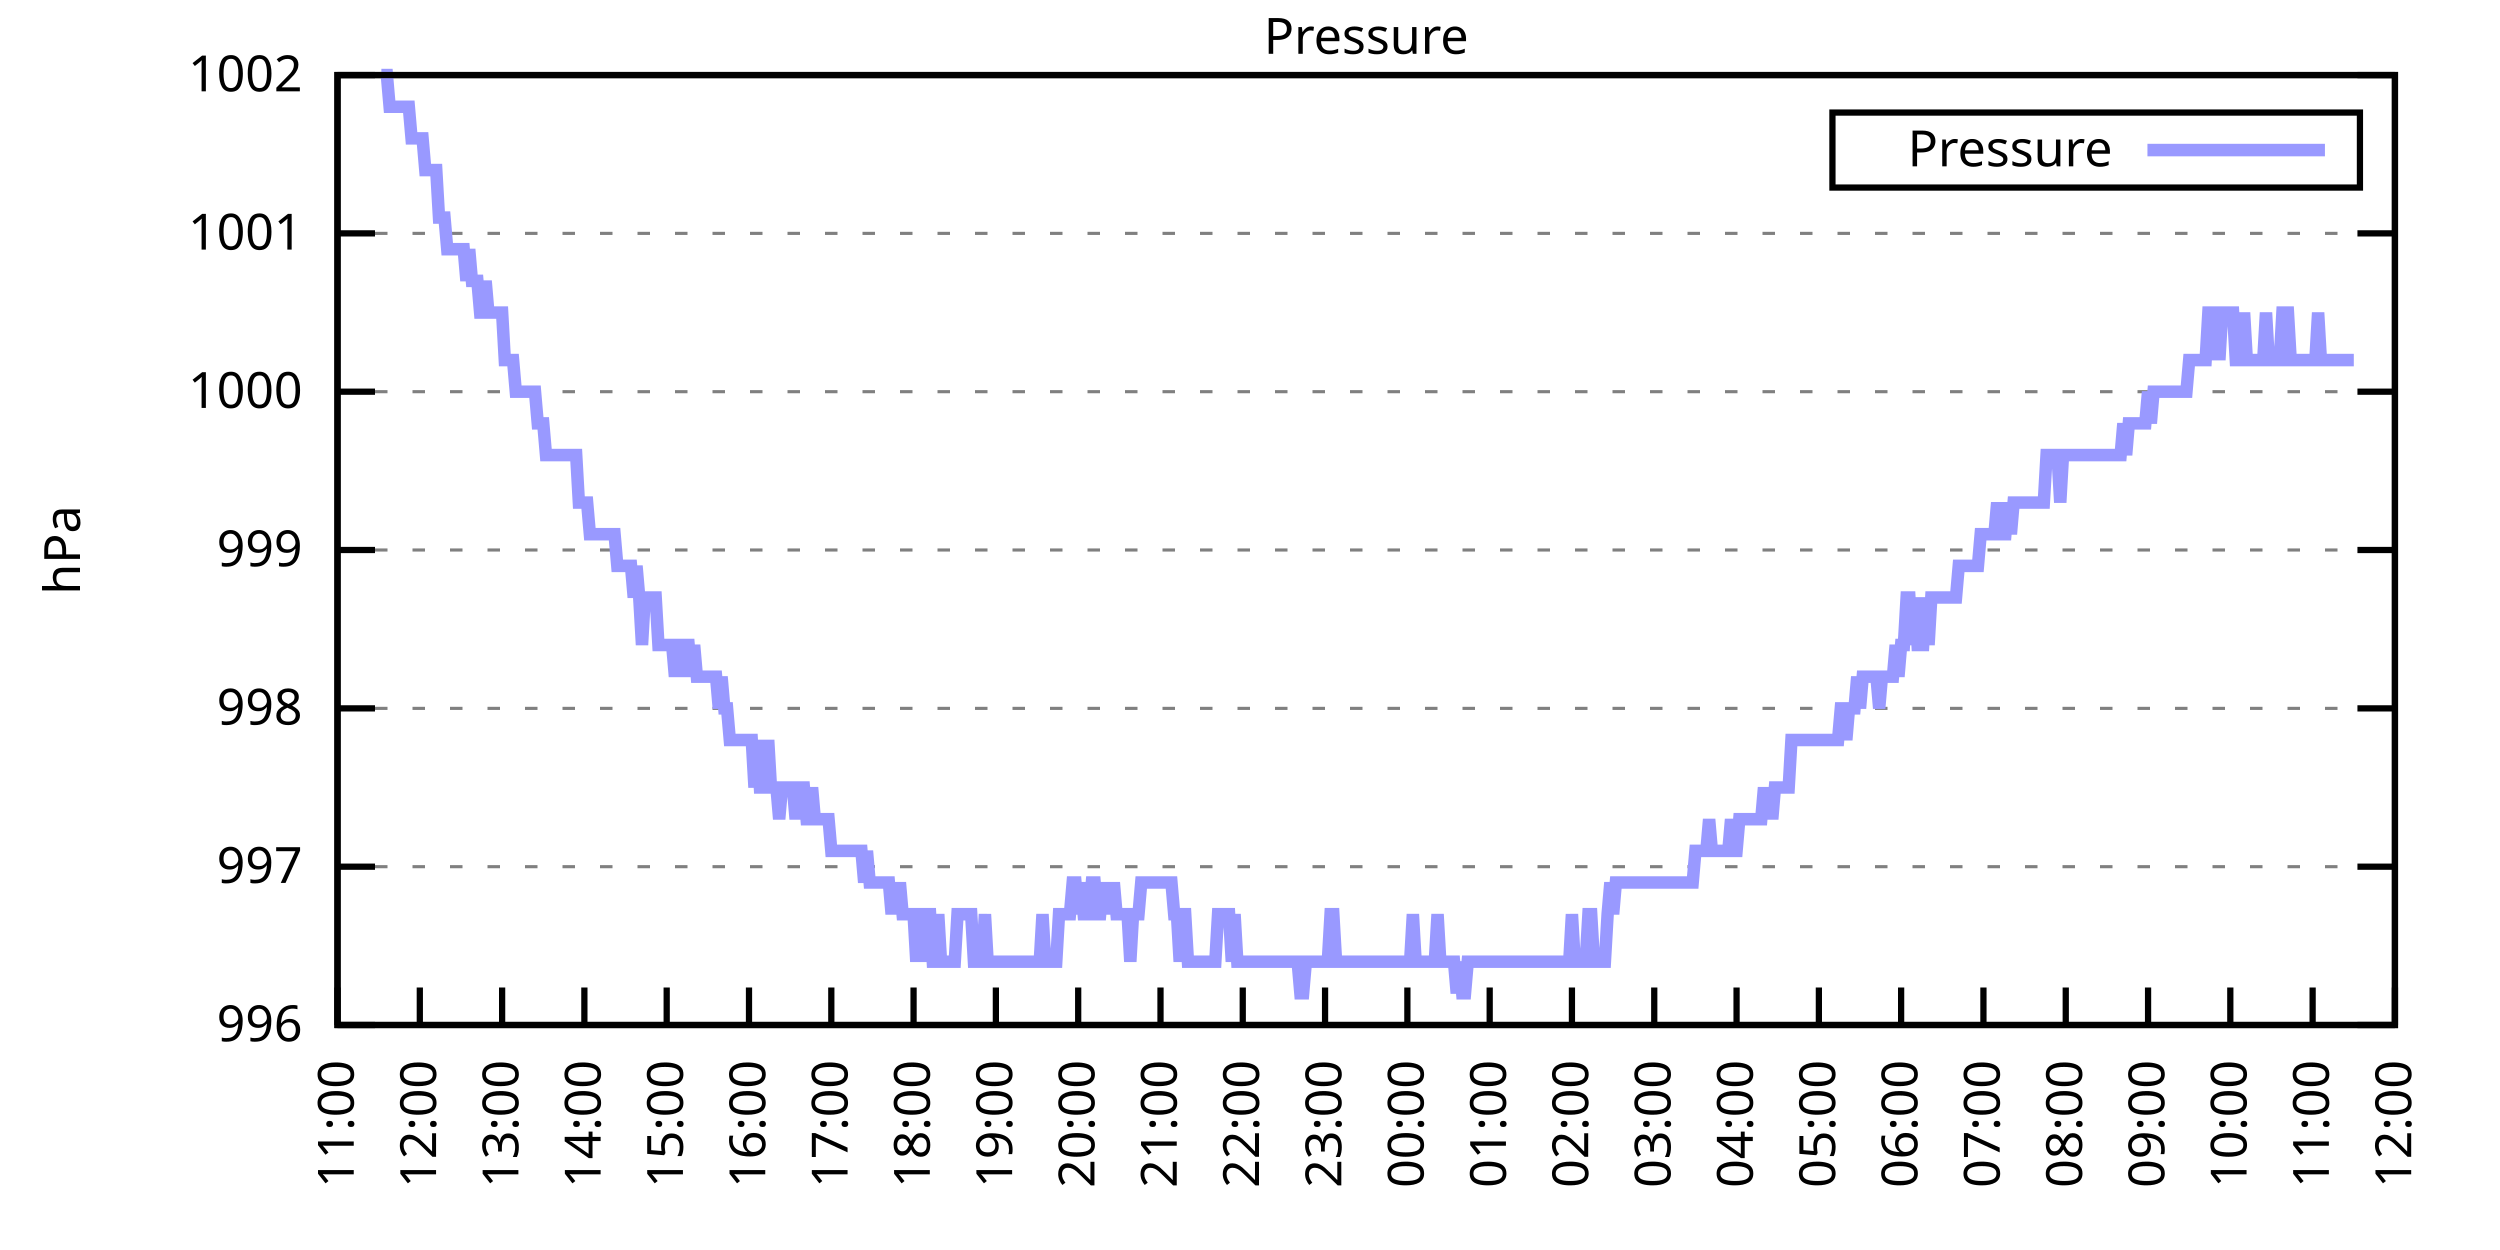
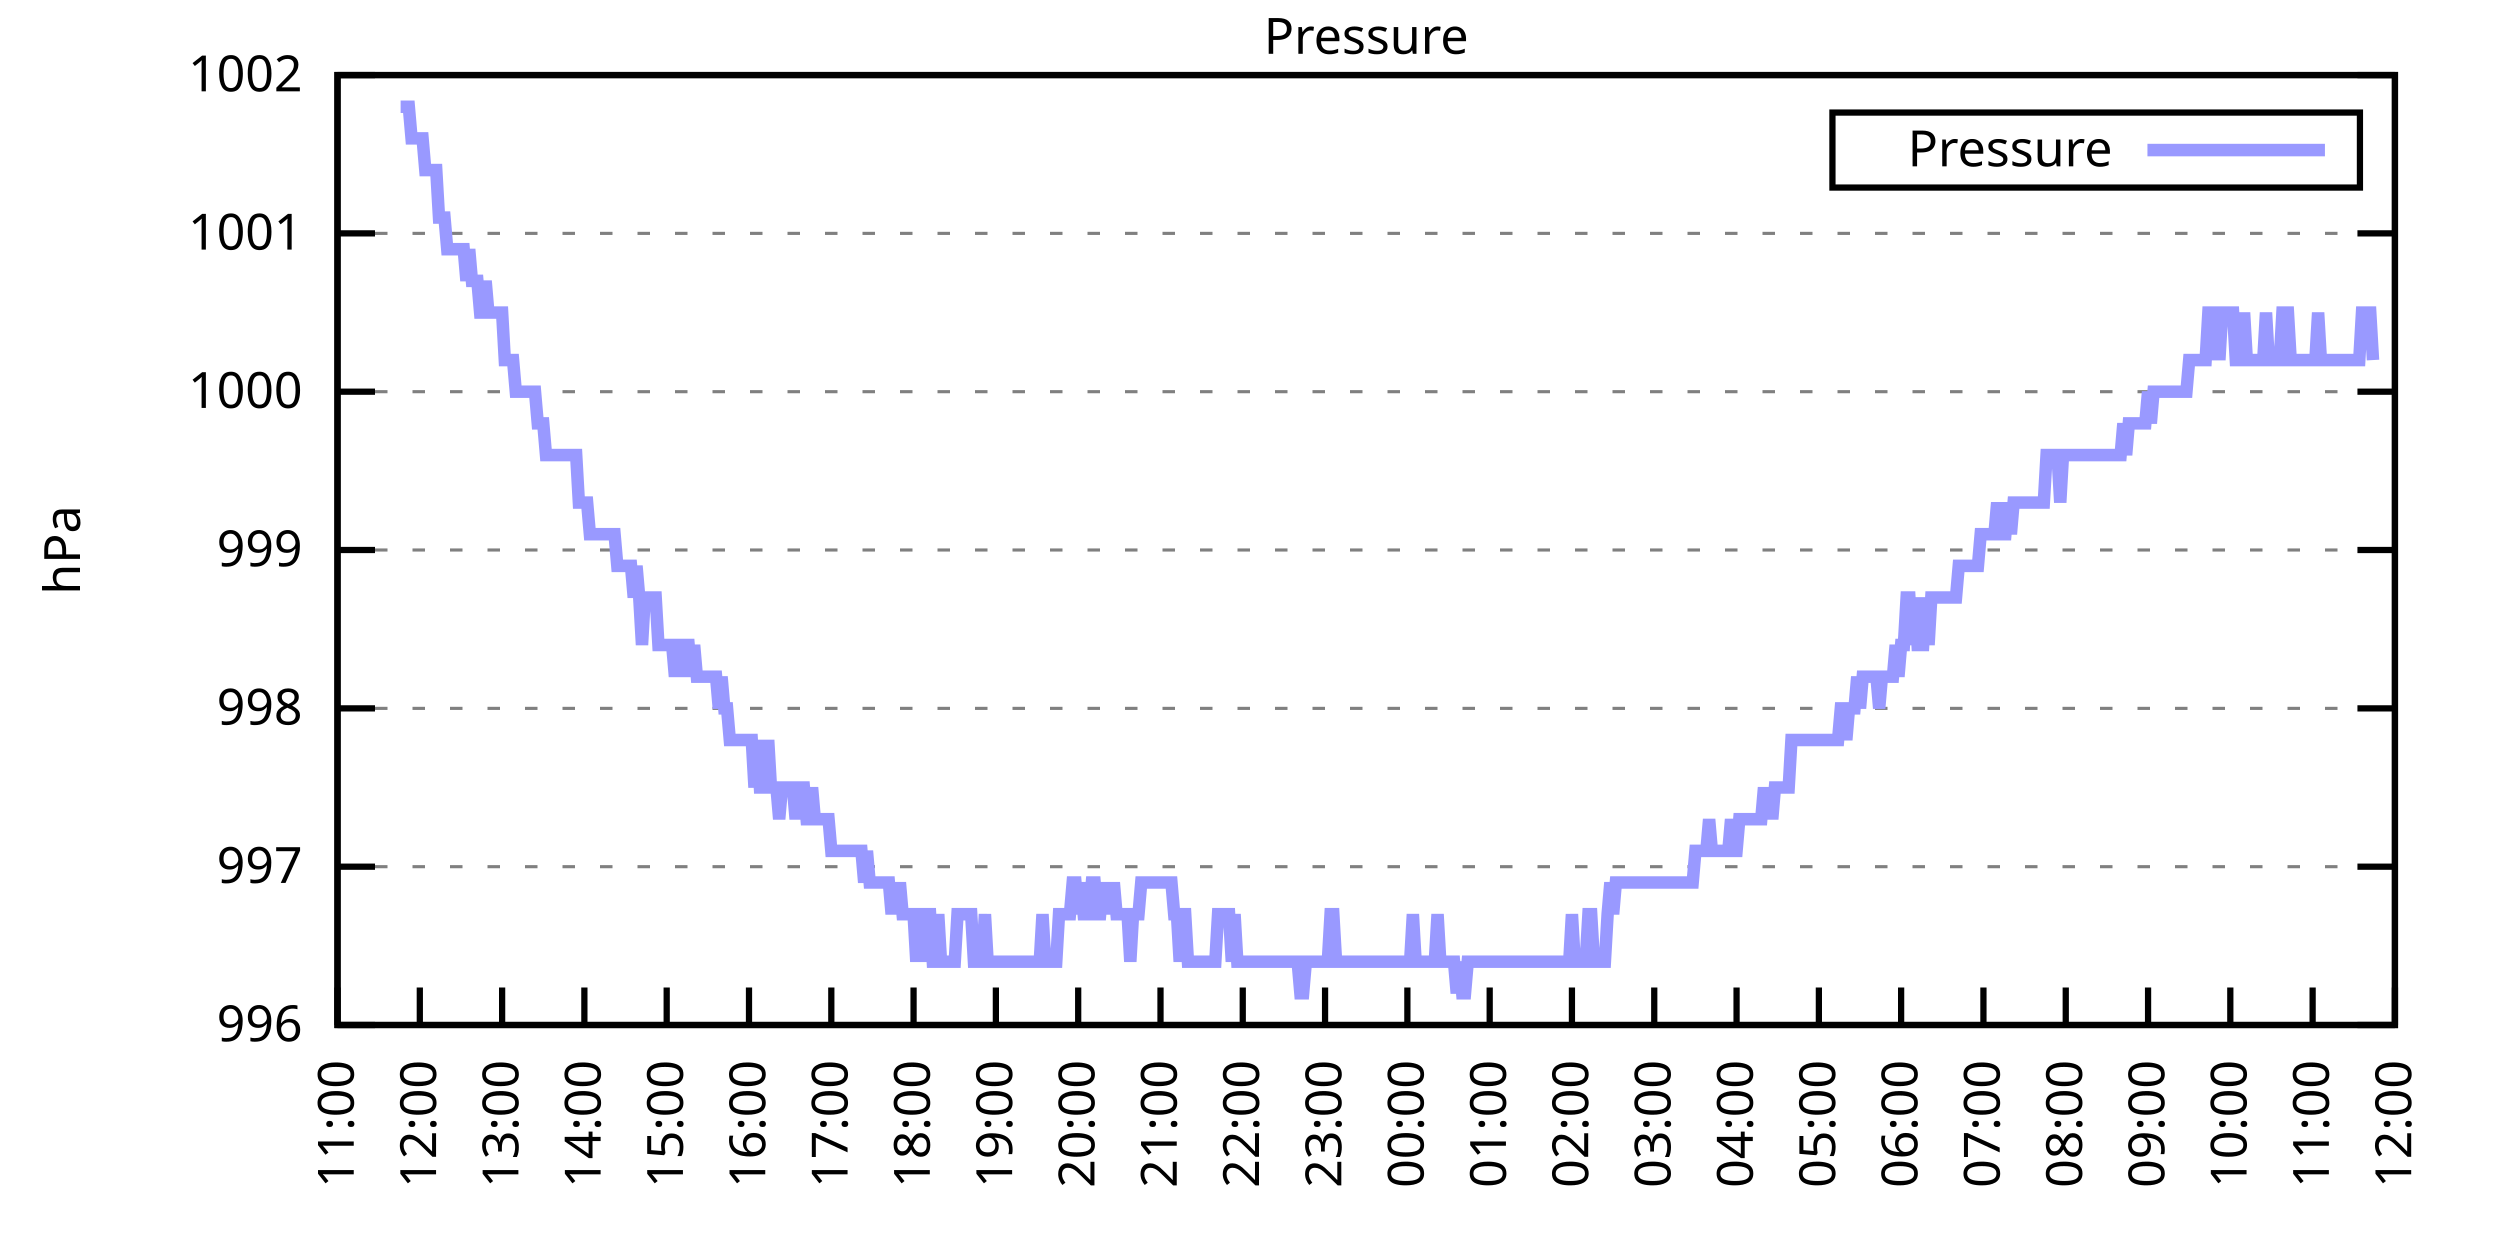
<svg xmlns="http://www.w3.org/2000/svg" xmlns:xlink="http://www.w3.org/1999/xlink" width="400" height="200" viewBox="0 0 400 200">
  <g id="gnuplot_canvas">
    <rect x="0" y="0" width="400" height="200" fill="none" />
    <defs>
      <circle id="gpDot" r="0.5" stroke-width="0.5" stroke="currentColor" />
      <path id="gpPt0" stroke-width="0.333" stroke="currentColor" d="M-1,0 h2 M0,-1 v2" />
      <path id="gpPt1" stroke-width="0.333" stroke="currentColor" d="M-1,-1 L1,1 M1,-1 L-1,1" />
      <path id="gpPt2" stroke-width="0.333" stroke="currentColor" d="M-1,0 L1,0 M0,-1 L0,1 M-1,-1 L1,1 M-1,1 L1,-1" />
      <rect id="gpPt3" stroke-width="0.333" stroke="currentColor" x="-1" y="-1" width="2" height="2" />
      <rect id="gpPt4" stroke-width="0.333" stroke="currentColor" fill="currentColor" x="-1" y="-1" width="2" height="2" />
      <circle id="gpPt5" stroke-width="0.333" stroke="currentColor" cx="0" cy="0" r="1" />
      <use xlink:href="#gpPt5" id="gpPt6" fill="currentColor" stroke="none" />
      <path id="gpPt7" stroke-width="0.333" stroke="currentColor" d="M0,-1.33 L-1.33,0.67 L1.33,0.67 z" />
      <use xlink:href="#gpPt7" id="gpPt8" fill="currentColor" stroke="none" />
      <use xlink:href="#gpPt7" id="gpPt9" stroke="currentColor" transform="rotate(180)" />
      <use xlink:href="#gpPt9" id="gpPt10" fill="currentColor" stroke="none" />
      <use xlink:href="#gpPt3" id="gpPt11" stroke="currentColor" transform="rotate(45)" />
      <use xlink:href="#gpPt11" id="gpPt12" fill="currentColor" stroke="none" />
      <path id="gpPt13" stroke-width="0.333" stroke="currentColor" d="M0,1.330 L1.265,0.411 L0.782,-1.067 L-0.782,-1.076 L-1.265,0.411 z" />
      <use xlink:href="#gpPt13" id="gpPt14" fill="currentColor" stroke="none" />
      <filter id="textbox" filterUnits="objectBoundingBox" x="0" y="0" height="1" width="1">
        <feFlood flood-color="white" flood-opacity="1" result="bgnd" />
        <feComposite in="SourceGraphic" in2="bgnd" operator="atop" />
      </filter>
      <filter id="greybox" filterUnits="objectBoundingBox" x="0" y="0" height="1" width="1">
        <feFlood flood-color="lightgrey" flood-opacity="1" result="grey" />
        <feComposite in="SourceGraphic" in2="grey" operator="atop" />
      </filter>
    </defs>
    <g fill="none" color="white" stroke="currentColor" stroke-width="1.00" stroke-linecap="butt" stroke-linejoin="miter">
</g>
    <g fill="none" color="black" stroke="currentColor" stroke-width="1.00" stroke-linecap="butt" stroke-linejoin="miter">
      <g stroke="none" shape-rendering="crispEdges">
        <polygon fill="rgb(255, 255, 255)" points="54.00,164.00 383.18,164.00 383.18,12.02 54.00,12.02 " />
      </g>
    </g>
    <g fill="none" color="black" stroke="currentColor" stroke-width="1.00" stroke-linecap="butt" stroke-linejoin="miter">
</g>
    <g fill="none" color="black" stroke="black" stroke-width="0.50" stroke-linecap="butt" stroke-linejoin="miter">
</g>
    <g fill="none" color="gray" stroke="currentColor" stroke-width="0.50" stroke-linecap="butt" stroke-linejoin="miter">
      <path stroke="gray" stroke-dasharray="2,4" class="gridline" d="M54.00,164.00 L383.19,164.00  " />
    </g>
    <g fill="none" color="gray" stroke="gray" stroke-width="1.00" stroke-linecap="butt" stroke-linejoin="miter">
</g>
    <g fill="none" color="black" stroke="currentColor" stroke-width="1.00" stroke-linecap="butt" stroke-linejoin="miter">
      <path stroke="black" d="M54.00,164.00 L60.00,164.00 M383.19,164.00 L377.19,164.00  " />
      <g transform="translate(48.40,166.60)" stroke="none" fill="black" font-family="Sans" font-size="8.00" text-anchor="end">
        <text>
          <tspan font-family="Sans"> 996</tspan>
        </text>
      </g>
    </g>
    <g fill="none" color="black" stroke="currentColor" stroke-width="1.00" stroke-linecap="butt" stroke-linejoin="miter">
</g>
    <g fill="none" color="black" stroke="black" stroke-width="0.50" stroke-linecap="butt" stroke-linejoin="miter">
</g>
    <g fill="none" color="gray" stroke="currentColor" stroke-width="0.50" stroke-linecap="butt" stroke-linejoin="miter">
      <path stroke="gray" stroke-dasharray="2,4" class="gridline" d="M54.00,138.67 L383.19,138.67  " />
    </g>
    <g fill="none" color="gray" stroke="gray" stroke-width="1.00" stroke-linecap="butt" stroke-linejoin="miter">
</g>
    <g fill="none" color="black" stroke="currentColor" stroke-width="1.00" stroke-linecap="butt" stroke-linejoin="miter">
      <path stroke="black" d="M54.00,138.67 L60.00,138.67 M383.19,138.67 L377.19,138.67  " />
      <g transform="translate(48.40,141.27)" stroke="none" fill="black" font-family="Sans" font-size="8.00" text-anchor="end">
        <text>
          <tspan font-family="Sans"> 997</tspan>
        </text>
      </g>
    </g>
    <g fill="none" color="black" stroke="currentColor" stroke-width="1.00" stroke-linecap="butt" stroke-linejoin="miter">
</g>
    <g fill="none" color="black" stroke="black" stroke-width="0.50" stroke-linecap="butt" stroke-linejoin="miter">
</g>
    <g fill="none" color="gray" stroke="currentColor" stroke-width="0.50" stroke-linecap="butt" stroke-linejoin="miter">
      <path stroke="gray" stroke-dasharray="2,4" class="gridline" d="M54.00,113.34 L383.19,113.34  " />
    </g>
    <g fill="none" color="gray" stroke="gray" stroke-width="1.00" stroke-linecap="butt" stroke-linejoin="miter">
</g>
    <g fill="none" color="black" stroke="currentColor" stroke-width="1.00" stroke-linecap="butt" stroke-linejoin="miter">
      <path stroke="black" d="M54.00,113.34 L60.00,113.34 M383.19,113.34 L377.19,113.34  " />
      <g transform="translate(48.40,115.94)" stroke="none" fill="black" font-family="Sans" font-size="8.00" text-anchor="end">
        <text>
          <tspan font-family="Sans"> 998</tspan>
        </text>
      </g>
    </g>
    <g fill="none" color="black" stroke="currentColor" stroke-width="1.00" stroke-linecap="butt" stroke-linejoin="miter">
</g>
    <g fill="none" color="black" stroke="black" stroke-width="0.50" stroke-linecap="butt" stroke-linejoin="miter">
</g>
    <g fill="none" color="gray" stroke="currentColor" stroke-width="0.50" stroke-linecap="butt" stroke-linejoin="miter">
      <path stroke="gray" stroke-dasharray="2,4" class="gridline" d="M54.00,88.00 L383.19,88.00  " />
    </g>
    <g fill="none" color="gray" stroke="gray" stroke-width="1.00" stroke-linecap="butt" stroke-linejoin="miter">
</g>
    <g fill="none" color="black" stroke="currentColor" stroke-width="1.00" stroke-linecap="butt" stroke-linejoin="miter">
      <path stroke="black" d="M54.00,88.00 L60.00,88.00 M383.19,88.00 L377.19,88.00  " />
      <g transform="translate(48.40,90.60)" stroke="none" fill="black" font-family="Sans" font-size="8.00" text-anchor="end">
        <text>
          <tspan font-family="Sans"> 999</tspan>
        </text>
      </g>
    </g>
    <g fill="none" color="black" stroke="currentColor" stroke-width="1.00" stroke-linecap="butt" stroke-linejoin="miter">
</g>
    <g fill="none" color="black" stroke="black" stroke-width="0.50" stroke-linecap="butt" stroke-linejoin="miter">
</g>
    <g fill="none" color="gray" stroke="currentColor" stroke-width="0.50" stroke-linecap="butt" stroke-linejoin="miter">
      <path stroke="gray" stroke-dasharray="2,4" class="gridline" d="M54.00,62.67 L383.19,62.67  " />
    </g>
    <g fill="none" color="gray" stroke="gray" stroke-width="1.00" stroke-linecap="butt" stroke-linejoin="miter">
</g>
    <g fill="none" color="black" stroke="currentColor" stroke-width="1.00" stroke-linecap="butt" stroke-linejoin="miter">
      <path stroke="black" d="M54.00,62.67 L60.00,62.67 M383.19,62.67 L377.19,62.67  " />
      <g transform="translate(48.40,65.27)" stroke="none" fill="black" font-family="Sans" font-size="8.00" text-anchor="end">
        <text>
          <tspan font-family="Sans"> 1000</tspan>
        </text>
      </g>
    </g>
    <g fill="none" color="black" stroke="currentColor" stroke-width="1.00" stroke-linecap="butt" stroke-linejoin="miter">
</g>
    <g fill="none" color="black" stroke="black" stroke-width="0.50" stroke-linecap="butt" stroke-linejoin="miter">
</g>
    <g fill="none" color="gray" stroke="currentColor" stroke-width="0.50" stroke-linecap="butt" stroke-linejoin="miter">
      <path stroke="gray" stroke-dasharray="2,4" class="gridline" d="M54.00,37.34 L383.19,37.34  " />
    </g>
    <g fill="none" color="gray" stroke="gray" stroke-width="1.00" stroke-linecap="butt" stroke-linejoin="miter">
</g>
    <g fill="none" color="black" stroke="currentColor" stroke-width="1.00" stroke-linecap="butt" stroke-linejoin="miter">
      <path stroke="black" d="M54.00,37.34 L60.00,37.34 M383.19,37.34 L377.19,37.34  " />
      <g transform="translate(48.40,39.94)" stroke="none" fill="black" font-family="Sans" font-size="8.00" text-anchor="end">
        <text>
          <tspan font-family="Sans"> 1001</tspan>
        </text>
      </g>
    </g>
    <g fill="none" color="black" stroke="currentColor" stroke-width="1.00" stroke-linecap="butt" stroke-linejoin="miter">
</g>
    <g fill="none" color="black" stroke="black" stroke-width="0.50" stroke-linecap="butt" stroke-linejoin="miter">
</g>
    <g fill="none" color="gray" stroke="currentColor" stroke-width="0.50" stroke-linecap="butt" stroke-linejoin="miter">
      <path stroke="gray" stroke-dasharray="2,4" class="gridline" d="M54.00,12.01 L383.19,12.01  " />
    </g>
    <g fill="none" color="gray" stroke="gray" stroke-width="1.00" stroke-linecap="butt" stroke-linejoin="miter">
</g>
    <g fill="none" color="black" stroke="currentColor" stroke-width="1.00" stroke-linecap="butt" stroke-linejoin="miter">
      <path stroke="black" d="M54.00,12.01 L60.00,12.01 M383.19,12.01 L377.19,12.01  " />
      <g transform="translate(48.40,14.61)" stroke="none" fill="black" font-family="Sans" font-size="8.00" text-anchor="end">
        <text>
          <tspan font-family="Sans"> 1002</tspan>
        </text>
      </g>
    </g>
    <g fill="none" color="black" stroke="currentColor" stroke-width="1.00" stroke-linecap="butt" stroke-linejoin="miter">
      <path stroke="black" d="M54.00,164.00 L54.00,158.00  " />
      <g transform="translate(56.60,169.60) rotate(270.00)" stroke="none" fill="black" font-family="Sans" font-size="8.00" text-anchor="end">
        <text>
          <tspan font-family="Sans">11:00</tspan>
        </text>
      </g>
    </g>
    <g fill="none" color="black" stroke="currentColor" stroke-width="1.00" stroke-linecap="butt" stroke-linejoin="miter">
      <path stroke="black" d="M67.17,164.00 L67.17,158.00  " />
      <g transform="translate(69.77,169.60) rotate(270.00)" stroke="none" fill="black" font-family="Sans" font-size="8.00" text-anchor="end">
        <text>
          <tspan font-family="Sans">12:00</tspan>
        </text>
      </g>
    </g>
    <g fill="none" color="black" stroke="currentColor" stroke-width="1.00" stroke-linecap="butt" stroke-linejoin="miter">
      <path stroke="black" d="M80.34,164.00 L80.34,158.00  " />
      <g transform="translate(82.94,169.60) rotate(270.00)" stroke="none" fill="black" font-family="Sans" font-size="8.00" text-anchor="end">
        <text>
          <tspan font-family="Sans">13:00</tspan>
        </text>
      </g>
    </g>
    <g fill="none" color="black" stroke="currentColor" stroke-width="1.00" stroke-linecap="butt" stroke-linejoin="miter">
      <path stroke="black" d="M93.50,164.00 L93.50,158.00  " />
      <g transform="translate(96.10,169.60) rotate(270.00)" stroke="none" fill="black" font-family="Sans" font-size="8.00" text-anchor="end">
        <text>
          <tspan font-family="Sans">14:00</tspan>
        </text>
      </g>
    </g>
    <g fill="none" color="black" stroke="currentColor" stroke-width="1.00" stroke-linecap="butt" stroke-linejoin="miter">
      <path stroke="black" d="M106.67,164.00 L106.67,158.00  " />
      <g transform="translate(109.27,169.60) rotate(270.00)" stroke="none" fill="black" font-family="Sans" font-size="8.00" text-anchor="end">
        <text>
          <tspan font-family="Sans">15:00</tspan>
        </text>
      </g>
    </g>
    <g fill="none" color="black" stroke="currentColor" stroke-width="1.00" stroke-linecap="butt" stroke-linejoin="miter">
      <path stroke="black" d="M119.84,164.00 L119.84,158.00  " />
      <g transform="translate(122.44,169.60) rotate(270.00)" stroke="none" fill="black" font-family="Sans" font-size="8.00" text-anchor="end">
        <text>
          <tspan font-family="Sans">16:00</tspan>
        </text>
      </g>
    </g>
    <g fill="none" color="black" stroke="currentColor" stroke-width="1.00" stroke-linecap="butt" stroke-linejoin="miter">
      <path stroke="black" d="M133.01,164.00 L133.01,158.00  " />
      <g transform="translate(135.61,169.60) rotate(270.00)" stroke="none" fill="black" font-family="Sans" font-size="8.00" text-anchor="end">
        <text>
          <tspan font-family="Sans">17:00</tspan>
        </text>
      </g>
    </g>
    <g fill="none" color="black" stroke="currentColor" stroke-width="1.00" stroke-linecap="butt" stroke-linejoin="miter">
      <path stroke="black" d="M146.17,164.00 L146.17,158.00  " />
      <g transform="translate(148.77,169.60) rotate(270.00)" stroke="none" fill="black" font-family="Sans" font-size="8.00" text-anchor="end">
        <text>
          <tspan font-family="Sans">18:00</tspan>
        </text>
      </g>
    </g>
    <g fill="none" color="black" stroke="currentColor" stroke-width="1.00" stroke-linecap="butt" stroke-linejoin="miter">
      <path stroke="black" d="M159.34,164.00 L159.34,158.00  " />
      <g transform="translate(161.94,169.60) rotate(270.00)" stroke="none" fill="black" font-family="Sans" font-size="8.00" text-anchor="end">
        <text>
          <tspan font-family="Sans">19:00</tspan>
        </text>
      </g>
    </g>
    <g fill="none" color="black" stroke="currentColor" stroke-width="1.00" stroke-linecap="butt" stroke-linejoin="miter">
      <path stroke="black" d="M172.51,164.00 L172.51,158.00  " />
      <g transform="translate(175.11,169.60) rotate(270.00)" stroke="none" fill="black" font-family="Sans" font-size="8.00" text-anchor="end">
        <text>
          <tspan font-family="Sans">20:00</tspan>
        </text>
      </g>
    </g>
    <g fill="none" color="black" stroke="currentColor" stroke-width="1.00" stroke-linecap="butt" stroke-linejoin="miter">
      <path stroke="black" d="M185.68,164.00 L185.68,158.00  " />
      <g transform="translate(188.28,169.60) rotate(270.00)" stroke="none" fill="black" font-family="Sans" font-size="8.00" text-anchor="end">
        <text>
          <tspan font-family="Sans">21:00</tspan>
        </text>
      </g>
    </g>
    <g fill="none" color="black" stroke="currentColor" stroke-width="1.00" stroke-linecap="butt" stroke-linejoin="miter">
      <path stroke="black" d="M198.84,164.00 L198.84,158.00  " />
      <g transform="translate(201.44,169.60) rotate(270.00)" stroke="none" fill="black" font-family="Sans" font-size="8.00" text-anchor="end">
        <text>
          <tspan font-family="Sans">22:00</tspan>
        </text>
      </g>
    </g>
    <g fill="none" color="black" stroke="currentColor" stroke-width="1.00" stroke-linecap="butt" stroke-linejoin="miter">
      <path stroke="black" d="M212.01,164.00 L212.01,158.00  " />
      <g transform="translate(214.61,169.60) rotate(270.00)" stroke="none" fill="black" font-family="Sans" font-size="8.00" text-anchor="end">
        <text>
          <tspan font-family="Sans">23:00</tspan>
        </text>
      </g>
    </g>
    <g fill="none" color="black" stroke="currentColor" stroke-width="1.00" stroke-linecap="butt" stroke-linejoin="miter">
      <path stroke="black" d="M225.18,164.00 L225.18,158.00  " />
      <g transform="translate(227.78,169.60) rotate(270.00)" stroke="none" fill="black" font-family="Sans" font-size="8.00" text-anchor="end">
        <text>
          <tspan font-family="Sans">00:00</tspan>
        </text>
      </g>
    </g>
    <g fill="none" color="black" stroke="currentColor" stroke-width="1.00" stroke-linecap="butt" stroke-linejoin="miter">
      <path stroke="black" d="M238.35,164.00 L238.35,158.00  " />
      <g transform="translate(240.95,169.60) rotate(270.00)" stroke="none" fill="black" font-family="Sans" font-size="8.00" text-anchor="end">
        <text>
          <tspan font-family="Sans">01:00</tspan>
        </text>
      </g>
    </g>
    <g fill="none" color="black" stroke="currentColor" stroke-width="1.00" stroke-linecap="butt" stroke-linejoin="miter">
      <path stroke="black" d="M251.51,164.00 L251.51,158.00  " />
      <g transform="translate(254.11,169.60) rotate(270.00)" stroke="none" fill="black" font-family="Sans" font-size="8.00" text-anchor="end">
        <text>
          <tspan font-family="Sans">02:00</tspan>
        </text>
      </g>
    </g>
    <g fill="none" color="black" stroke="currentColor" stroke-width="1.00" stroke-linecap="butt" stroke-linejoin="miter">
      <path stroke="black" d="M264.68,164.00 L264.68,158.00  " />
      <g transform="translate(267.28,169.60) rotate(270.00)" stroke="none" fill="black" font-family="Sans" font-size="8.00" text-anchor="end">
        <text>
          <tspan font-family="Sans">03:00</tspan>
        </text>
      </g>
    </g>
    <g fill="none" color="black" stroke="currentColor" stroke-width="1.00" stroke-linecap="butt" stroke-linejoin="miter">
      <path stroke="black" d="M277.85,164.00 L277.85,158.00  " />
      <g transform="translate(280.45,169.60) rotate(270.00)" stroke="none" fill="black" font-family="Sans" font-size="8.00" text-anchor="end">
        <text>
          <tspan font-family="Sans">04:00</tspan>
        </text>
      </g>
    </g>
    <g fill="none" color="black" stroke="currentColor" stroke-width="1.00" stroke-linecap="butt" stroke-linejoin="miter">
      <path stroke="black" d="M291.02,164.00 L291.02,158.00  " />
      <g transform="translate(293.62,169.60) rotate(270.00)" stroke="none" fill="black" font-family="Sans" font-size="8.00" text-anchor="end">
        <text>
          <tspan font-family="Sans">05:00</tspan>
        </text>
      </g>
    </g>
    <g fill="none" color="black" stroke="currentColor" stroke-width="1.00" stroke-linecap="butt" stroke-linejoin="miter">
      <path stroke="black" d="M304.18,164.00 L304.18,158.00  " />
      <g transform="translate(306.78,169.60) rotate(270.00)" stroke="none" fill="black" font-family="Sans" font-size="8.00" text-anchor="end">
        <text>
          <tspan font-family="Sans">06:00</tspan>
        </text>
      </g>
    </g>
    <g fill="none" color="black" stroke="currentColor" stroke-width="1.00" stroke-linecap="butt" stroke-linejoin="miter">
      <path stroke="black" d="M317.35,164.00 L317.35,158.00  " />
      <g transform="translate(319.95,169.60) rotate(270.00)" stroke="none" fill="black" font-family="Sans" font-size="8.00" text-anchor="end">
        <text>
          <tspan font-family="Sans">07:00</tspan>
        </text>
      </g>
    </g>
    <g fill="none" color="black" stroke="currentColor" stroke-width="1.00" stroke-linecap="butt" stroke-linejoin="miter">
      <path stroke="black" d="M330.52,164.00 L330.52,158.00  " />
      <g transform="translate(333.12,169.60) rotate(270.00)" stroke="none" fill="black" font-family="Sans" font-size="8.00" text-anchor="end">
        <text>
          <tspan font-family="Sans">08:00</tspan>
        </text>
      </g>
    </g>
    <g fill="none" color="black" stroke="currentColor" stroke-width="1.00" stroke-linecap="butt" stroke-linejoin="miter">
      <path stroke="black" d="M343.69,164.00 L343.69,158.00  " />
      <g transform="translate(346.29,169.60) rotate(270.00)" stroke="none" fill="black" font-family="Sans" font-size="8.00" text-anchor="end">
        <text>
          <tspan font-family="Sans">09:00</tspan>
        </text>
      </g>
    </g>
    <g fill="none" color="black" stroke="currentColor" stroke-width="1.00" stroke-linecap="butt" stroke-linejoin="miter">
      <path stroke="black" d="M356.85,164.00 L356.85,158.00  " />
      <g transform="translate(359.45,169.60) rotate(270.00)" stroke="none" fill="black" font-family="Sans" font-size="8.00" text-anchor="end">
        <text>
          <tspan font-family="Sans">10:00</tspan>
        </text>
      </g>
    </g>
    <g fill="none" color="black" stroke="currentColor" stroke-width="1.00" stroke-linecap="butt" stroke-linejoin="miter">
      <path stroke="black" d="M370.02,164.00 L370.02,158.00  " />
      <g transform="translate(372.62,169.60) rotate(270.00)" stroke="none" fill="black" font-family="Sans" font-size="8.00" text-anchor="end">
        <text>
          <tspan font-family="Sans">11:00</tspan>
        </text>
      </g>
    </g>
    <g fill="none" color="black" stroke="currentColor" stroke-width="1.00" stroke-linecap="butt" stroke-linejoin="miter">
      <path stroke="black" d="M383.19,164.00 L383.19,158.00  " />
      <g transform="translate(385.79,169.60) rotate(270.00)" stroke="none" fill="black" font-family="Sans" font-size="8.00" text-anchor="end">
        <text>
          <tspan font-family="Sans">12:00</tspan>
        </text>
      </g>
    </g>
    <g fill="none" color="black" stroke="currentColor" stroke-width="1.00" stroke-linecap="butt" stroke-linejoin="miter">
</g>
    <g fill="none" color="black" stroke="currentColor" stroke-width="1.00" stroke-linecap="butt" stroke-linejoin="miter">
      <path stroke="black" d="M54.00,12.01 L54.00,164.00 L383.19,164.00 L383.19,12.01 L54.00,12.01 Z  " />
    </g>
    <g fill="none" color="black" stroke="currentColor" stroke-width="1.00" stroke-linecap="butt" stroke-linejoin="miter">
</g>
    <g fill="none" color="black" stroke="currentColor" stroke-width="1.00" stroke-linecap="butt" stroke-linejoin="miter">
      <path stroke="black" d="M293.19,30.01 L293.19,18.01 L377.59,18.01 L377.59,30.01 L293.19,30.01 Z  " />
    </g>
    <g id="Pressure_plot_1">
      <g fill="none" color="white" stroke="black" stroke-width="2.00" stroke-linecap="butt" stroke-linejoin="miter">
</g>
      <g fill="none" color="black" stroke="currentColor" stroke-width="2.00" stroke-linecap="butt" stroke-linejoin="miter">
        <g transform="translate(337.99,26.61)" stroke="none" fill="black" font-family="Sans" font-size="8.00" text-anchor="end">
          <text>
            <tspan font-family="Sans">Pressure</tspan>
          </text>
        </g>
      </g>
      <g fill="none" color="black" stroke="currentColor" stroke-width="2.00" stroke-linecap="butt" stroke-linejoin="miter">
-         <path stroke="rgb(153, 153, 255)" d="M343.59,24.01 L371.99,24.01 M61.02,12.01 L61.46,12.01 L61.90,12.01 L62.34,17.08 L62.78,17.08 L63.22,17.08   L63.66,17.08 L64.10,17.08 L64.53,17.08 L64.97,17.08 L65.41,17.08 L65.85,22.14 L66.29,22.14 L66.73,22.14   L67.17,22.14 L67.61,22.14 L68.05,27.21 L68.48,27.21 L68.92,27.21 L69.36,27.21 L69.80,27.21 L70.24,34.81   L70.68,34.81 L71.12,34.81 L71.56,39.87 L72.00,39.87 L72.43,39.87 L72.87,39.87 L73.31,39.87 L73.75,39.87   L74.19,39.87 L74.63,44.94 L75.07,39.87 L75.51,44.94 L75.95,44.94 L76.38,44.94 L76.82,50.01 L77.26,50.01   L77.70,44.94 L78.14,50.01 L78.58,50.01 L79.02,50.01 L79.46,50.01 L79.90,50.01 L80.34,50.01 L80.77,57.61   L81.21,57.61 L81.65,57.61 L82.09,57.61 L82.53,62.67 L82.97,62.67 L83.41,62.67 L83.85,62.67 L84.29,62.67   L84.72,62.67 L85.16,62.67 L85.60,62.67 L86.04,67.74 L86.48,67.74 L86.92,67.74 L87.36,72.81 L87.80,72.81   L88.24,72.81 L88.67,72.81 L89.11,72.81 L89.55,72.81 L89.99,72.81 L90.43,72.81 L90.87,72.81 L91.31,72.81   L91.75,72.81 L92.19,72.81 L92.62,80.41 L93.06,80.41 L93.50,80.41 L93.94,80.41 L94.38,85.47 L94.82,85.47   L95.26,85.47 L95.70,85.47 L96.14,85.47 L96.58,85.47 L97.01,85.47 L97.45,85.47 L97.89,85.47 L98.33,85.47   L98.77,90.54 L99.21,90.54 L99.65,90.54 L100.09,90.54 L100.53,90.54 L100.96,90.54 L101.40,95.60 L101.84,90.54   L102.28,95.60 L102.72,103.20 L103.16,95.60 L103.60,95.60 L104.04,95.60 L104.48,95.60 L104.91,95.60 L105.35,103.20   L105.79,103.20 L106.23,103.20 L106.67,103.20 L107.11,103.20 L107.55,103.20 L107.99,108.27 L108.43,103.20 L108.87,108.27   L109.30,103.20 L109.74,103.20 L110.18,103.20 L110.62,108.27 L111.06,103.20 L111.50,108.27 L111.94,108.27 L112.38,108.27   L112.82,108.27 L113.25,108.27 L113.69,108.27 L114.13,108.27 L114.57,108.27 L115.01,113.34 L115.45,108.27 L115.89,113.34   L116.33,113.34 L116.77,118.40 L117.20,118.40 L117.64,118.40 L118.08,118.40 L118.52,118.40 L118.96,118.40 L119.40,118.40   L119.84,118.40 L120.28,118.40 L120.72,126.00 L121.15,118.40 L121.59,126.00 L122.03,126.00 L122.47,126.00 L122.91,118.40   L123.35,126.00 L123.79,126.00 L124.23,126.00 L124.67,131.07 L125.11,126.00 L125.54,126.00 L125.98,126.00 L126.42,126.00   L126.86,126.00 L127.30,131.07 L127.74,126.00 L128.18,126.00 L128.62,126.00 L129.06,131.07 L129.49,131.07 L129.93,126.00   L130.37,131.07 L130.81,131.07 L131.25,131.07 L131.69,131.07 L132.13,131.07 L132.57,131.07 L133.01,136.14 L133.44,136.14   L133.88,136.14 L134.32,136.14 L134.76,136.14 L135.20,136.14 L135.64,136.14 L136.08,136.14 L136.52,136.14 L136.96,136.14   L137.39,136.14 L137.83,136.14 L138.27,141.20 L138.71,136.14 L139.15,141.20 L139.59,141.20 L140.03,141.20 L140.47,141.20   L140.91,141.20 L141.35,141.20 L141.78,141.20 L142.22,141.20 L142.66,146.27 L143.10,141.20 L143.54,146.27 L143.98,141.20   L144.42,146.27 L144.86,146.27 L145.30,146.27 L145.73,146.27 L146.17,146.27 L146.61,153.87 L147.05,146.27 L147.49,146.27   L147.93,153.87 L148.37,146.27 L148.81,146.27 L149.25,153.87 L149.68,153.87 L150.12,146.27 L150.56,153.87 L151.00,153.87   L151.44,153.87 L151.88,153.87 L152.32,153.87 L152.76,153.87 L153.20,146.27 L153.63,146.27 L154.07,146.27 L154.51,146.27   L154.95,146.27 L155.39,146.27 L155.83,153.87 L156.27,153.87 L156.71,153.87 L157.15,153.87 L157.59,146.27 L158.02,153.87   L158.46,153.87 L158.90,153.87 L159.34,153.87 L159.78,153.87 L160.22,153.87 L160.66,153.87 L161.10,153.87 L161.54,153.87   L161.97,153.87 L162.41,153.87 L162.85,153.87 L163.29,153.87 L163.73,153.87 L164.17,153.87 L164.61,153.87 L165.05,153.87   L165.49,153.87 L165.92,153.87 L166.36,153.87 L166.80,146.27 L167.24,153.87 L167.68,153.87 L168.12,153.87 L168.56,153.87   L169.00,153.87 L169.44,146.27 L169.87,146.27 L170.31,146.27 L170.75,146.27 L171.19,146.27 L171.63,141.20 L172.07,141.20   L172.51,146.27 L172.95,141.20 L173.39,146.27 L173.83,146.27 L174.26,146.27 L174.70,141.20 L175.14,141.20 L175.58,146.27   L176.02,146.27 L176.46,141.20 L176.90,146.27 L177.34,141.20 L177.78,146.27 L178.21,141.20 L178.65,146.27 L179.09,146.27   L179.53,146.27 L179.97,146.27 L180.41,146.27 L180.85,153.87 L181.29,146.27 L181.73,146.27 L182.16,146.27 L182.60,141.20   L183.04,141.20 L183.48,141.20 L183.92,141.20 L184.36,141.20 L184.80,141.20 L185.24,141.20 L185.68,141.20 L186.11,141.20   L186.55,141.20 L186.99,141.20 L187.43,141.20 L187.87,146.27 L188.31,146.27 L188.75,153.87 L189.19,146.27 L189.63,146.27   L190.07,153.87 L190.50,153.87 L190.94,153.87 L191.38,153.87 L191.82,153.87 L192.26,153.87 L192.70,153.87 L193.14,153.87   L193.58,153.87 L194.02,153.87 L194.45,153.87 L194.89,146.27 L195.33,146.27 L195.77,146.27 L196.21,146.27 L196.65,146.27   L197.09,153.87 L197.53,146.27 L197.97,153.87 L198.40,153.87 L198.84,153.87 L199.28,153.87 L199.72,153.87 L200.16,153.87   L200.60,153.87 L201.04,153.87 L201.48,153.87 L201.92,153.87 L202.35,153.87 L202.79,153.87 L203.23,153.87 L203.67,153.87   L204.11,153.87 L204.55,153.87 L204.99,153.87 L205.43,153.87 L205.87,153.87 L206.31,153.87 L206.74,153.87 L207.18,153.87   L207.62,153.87 L208.06,158.93 L208.50,158.93 L208.94,153.87 L209.38,153.87 L209.82,153.87 L210.26,153.87 L210.69,153.87   L211.13,153.87 L211.57,153.87 L212.01,153.87 L212.45,153.87 L212.89,146.27 L213.33,146.27 L213.77,153.87 L214.21,153.87   L214.64,153.87 L215.08,153.87 L215.52,153.87 L215.96,153.87 L216.40,153.87 L216.84,153.87 L217.28,153.87 L217.72,153.87   L218.16,153.87 L218.60,153.87 L219.03,153.87 L219.47,153.87 L219.91,153.87 L220.35,153.87 L220.79,153.87 L221.23,153.87   L221.67,153.87 L222.11,153.87 L222.55,153.87 L222.98,153.87 L223.42,153.87 L223.86,153.87 L224.30,153.87 L224.74,153.87   L225.18,153.87 L225.62,153.87 L226.06,146.27 L226.50,153.87 L226.93,153.87 L227.37,153.87 L227.81,153.87 L228.25,153.87   L228.69,153.87 L229.13,153.87 L229.57,153.87 L230.01,146.27 L230.45,153.87 L230.88,153.87 L231.32,153.87 L231.76,153.87   L232.20,153.87 L232.64,153.87 L233.08,158.93 L233.52,153.87 L233.96,158.93 L234.40,158.93 L234.84,153.87 L235.27,153.87   L235.71,153.87 L236.15,153.87 L236.59,153.87 L237.03,153.87 L237.47,153.87 L237.91,153.87 L238.35,153.87 L238.79,153.87   L239.22,153.87 L239.66,153.87 L240.10,153.87 L240.54,153.87 L240.98,153.87 L241.42,153.87 L241.86,153.87 L242.30,153.87   L242.74,153.87 L243.17,153.87 L243.61,153.87 L244.05,153.87 L244.49,153.87 L244.93,153.87 L245.37,153.87 L245.81,153.87   L246.25,153.87 L246.69,153.87 L247.12,153.87 L247.56,153.87 L248.00,153.87 L248.44,153.87 L248.88,153.87 L249.32,153.87   L249.76,153.87 L250.20,153.87 L250.64,153.87 L251.08,153.87 L251.51,146.27 L251.95,153.87 L252.39,153.87 L252.83,153.87   L253.27,153.87 L253.71,153.87 L254.15,146.27 L254.59,146.27 L255.03,153.87 L255.46,153.87 L255.90,153.87 L256.34,153.87   L256.78,153.87 L257.22,146.27 L257.66,141.20 L258.10,146.27 L258.54,141.20 L258.98,141.20 L259.41,141.20 L259.85,141.20   L260.29,141.20 L260.73,141.20 L261.17,141.20 L261.61,141.20 L262.05,141.20 L262.49,141.20 L262.93,141.20 L263.36,141.20   L263.80,141.20 L264.24,141.20 L264.68,141.20 L265.12,141.20 L265.56,141.20 L266.00,141.20 L266.44,141.20 L266.88,141.20   L267.32,141.20 L267.75,141.20 L268.19,141.20 L268.63,141.20 L269.07,141.20 L269.51,141.20 L269.95,141.20 L270.39,141.20   L270.83,141.20 L271.27,136.14 L271.70,136.14 L272.14,136.14 L272.58,136.14 L273.02,136.14 L273.46,131.07 L273.90,136.14   L274.34,136.14 L274.78,136.14 L275.22,136.14 L275.65,136.14 L276.09,136.14 L276.53,136.14 L276.97,131.07 L277.41,136.14   L277.85,136.14 L278.29,131.07 L278.73,131.07 L279.17,131.07 L279.60,131.07 L280.04,131.07 L280.48,131.07 L280.92,131.07   L281.36,131.07 L281.80,131.07 L282.24,126.00 L282.68,131.07 L283.12,126.00 L283.56,131.07 L283.99,126.00 L284.43,126.00   L284.87,126.00 L285.31,126.00 L285.75,126.00 L286.19,126.00 L286.63,118.40 L287.07,118.40 L287.51,118.40 L287.94,118.40   L288.38,118.40 L288.82,118.40 L289.26,118.40 L289.70,118.40 L290.14,118.40 L290.58,118.40 L291.02,118.40 L291.46,118.40   L291.89,118.40 L292.33,118.40 L292.77,118.40 L293.21,118.40 L293.65,118.40 L294.09,118.40 L294.53,113.34 L294.97,113.34   L295.41,118.40 L295.84,113.34 L296.28,113.34 L296.72,113.34 L297.16,108.27 L297.60,113.34 L298.04,108.27 L298.48,108.27   L298.92,108.27 L299.36,108.27 L299.80,108.27 L300.23,108.27 L300.67,113.34 L301.11,108.27 L301.55,108.27 L301.99,108.27   L302.43,108.27 L302.87,108.27 L303.31,103.20 L303.75,108.27 L304.18,103.20 L304.62,103.20 L305.06,95.60 L305.50,95.60   L305.94,103.20 L306.38,95.60 L306.82,103.20 L307.26,103.20 L307.70,103.20 L308.13,95.60 L308.57,103.20 L309.01,95.60   L309.45,95.60 L309.89,95.60 L310.33,95.60 L310.77,95.60 L311.21,95.60 L311.65,95.60 L312.08,95.60 L312.52,95.60   L312.96,95.60 L313.40,90.54 L313.84,90.54 L314.28,90.54 L314.72,90.54 L315.16,90.54 L315.60,90.54 L316.04,90.54   L316.47,90.54 L316.91,85.47 L317.35,85.47 L317.79,85.47 L318.23,85.47 L318.67,85.47 L319.11,85.47 L319.55,80.41   L319.99,85.47 L320.42,85.47 L320.86,85.47 L321.30,80.41 L321.74,85.47 L322.18,80.41 L322.62,80.41 L323.06,80.41   L323.50,80.41 L323.94,80.41 L324.37,80.41 L324.81,80.41 L325.25,80.41 L325.69,80.41 L326.13,80.41 L326.57,80.41   L327.01,80.41 L327.45,72.81 L327.89,72.81 L328.33,72.81 L328.76,72.81 L329.20,72.81 L329.64,80.41 L330.08,72.81   L330.52,72.81 L330.96,72.81 L331.40,72.81 L331.84,72.81 L332.28,72.81 L332.71,72.81 L333.15,72.81 L333.59,72.81   L334.03,72.81 L334.47,72.81 L334.91,72.81 L335.35,72.81 L335.79,72.81 L336.23,72.81 L336.66,72.81 L337.10,72.81   L337.54,72.81 L337.98,72.81 L338.42,72.81 L338.86,72.81 L339.30,72.81 L339.74,67.74 L340.18,72.81 L340.61,67.74   L341.05,67.74 L341.49,67.74 L341.93,67.74 L342.37,67.74 L342.81,67.74 L343.25,67.74 L343.69,62.67 L344.13,67.74   L344.57,62.67 L345.00,62.67 L345.44,62.67 L345.88,62.67 L346.32,62.67 L346.76,62.67 L347.20,62.67 L347.64,62.67   L348.08,62.67 L348.52,62.67 L348.95,62.67 L349.39,62.67 L349.83,62.67 L350.27,57.61 L350.71,57.61 L351.15,57.61   L351.59,57.61 L352.03,57.61 L352.47,57.61 L352.90,57.61 L353.34,50.01 L353.78,50.01 L354.22,57.61 L354.66,50.01   L355.10,57.61 L355.54,50.01 L355.98,50.01 L356.42,50.01 L356.85,50.01 L357.29,50.01 L357.73,57.61 L358.17,57.61   L358.61,57.61 L359.05,50.01 L359.49,57.61 L359.93,57.61 L360.37,57.61 L360.81,57.61 L361.24,57.61 L361.68,57.61   L362.12,57.61 L362.56,50.01 L363.00,57.61 L363.44,57.61 L363.88,57.61 L364.32,57.61 L364.76,57.61 L365.19,50.01   L365.63,50.01 L366.07,50.01 L366.51,57.61 L366.95,57.61 L367.39,57.61 L367.83,57.61 L368.27,57.61 L368.71,57.61   L369.14,57.61 L369.58,57.61 L370.02,57.61 L370.46,57.61 L370.90,50.01 L371.34,57.61 L371.78,57.61 L372.22,57.61   L372.66,57.61 L373.09,57.61 L373.53,57.61 L373.97,57.61 L374.41,57.61 L374.85,57.61 L375.29,57.61 L375.73,57.61   L376.17,57.61 L376.61,57.61  " />
+         <path stroke="rgb(153, 153, 255)" d="M343.59,24.01 L371.99,24.01 M64.10,17.08 L64.53,17.08 L64.97,17.08 L65.41,17.08 L65.85,22.14 L66.29,22.14   L66.73,22.14 L67.17,22.14 L67.61,22.14 L68.05,27.21 L68.48,27.21 L68.92,27.21 L69.36,27.21 L69.80,27.21   L70.24,34.81 L70.68,34.81 L71.12,34.81 L71.56,39.87 L72.00,39.87 L72.43,39.87 L72.87,39.87 L73.31,39.87   L73.75,39.87 L74.19,39.87 L74.63,44.94 L75.07,39.87 L75.51,44.94 L75.95,44.94 L76.38,44.94 L76.82,50.01   L77.26,50.01 L77.70,44.94 L78.14,50.01 L78.58,50.01 L79.02,50.01 L79.46,50.01 L79.90,50.01 L80.34,50.01   L80.77,57.61 L81.21,57.61 L81.65,57.61 L82.09,57.61 L82.53,62.67 L82.97,62.67 L83.41,62.67 L83.85,62.67   L84.29,62.67 L84.72,62.67 L85.16,62.67 L85.60,62.67 L86.04,67.74 L86.48,67.74 L86.92,67.74 L87.36,72.81   L87.80,72.81 L88.24,72.81 L88.67,72.81 L89.11,72.81 L89.55,72.81 L89.99,72.81 L90.43,72.81 L90.87,72.81   L91.31,72.81 L91.75,72.81 L92.19,72.81 L92.62,80.41 L93.06,80.41 L93.50,80.41 L93.94,80.41 L94.38,85.47   L94.82,85.47 L95.26,85.47 L95.70,85.47 L96.14,85.47 L96.58,85.47 L97.01,85.47 L97.45,85.47 L97.89,85.47   L98.33,85.47 L98.77,90.54 L99.21,90.54 L99.65,90.54 L100.09,90.54 L100.53,90.54 L100.96,90.54 L101.40,95.60   L101.84,90.54 L102.28,95.60 L102.72,103.20 L103.16,95.60 L103.60,95.60 L104.04,95.60 L104.48,95.60 L104.91,95.60   L105.35,103.20 L105.79,103.20 L106.23,103.20 L106.67,103.20 L107.11,103.20 L107.55,103.20 L107.99,108.27 L108.43,103.20   L108.87,108.27 L109.30,103.20 L109.74,103.20 L110.18,103.20 L110.62,108.27 L111.06,103.20 L111.50,108.27 L111.94,108.27   L112.38,108.27 L112.82,108.27 L113.25,108.27 L113.69,108.27 L114.13,108.27 L114.57,108.27 L115.01,113.34 L115.45,108.27   L115.89,113.34 L116.33,113.34 L116.77,118.40 L117.20,118.40 L117.64,118.40 L118.08,118.40 L118.52,118.40 L118.96,118.40   L119.40,118.40 L119.84,118.40 L120.28,118.40 L120.72,126.00 L121.15,118.40 L121.59,126.00 L122.03,126.00 L122.47,126.00   L122.91,118.40 L123.35,126.00 L123.79,126.00 L124.23,126.00 L124.67,131.07 L125.11,126.00 L125.54,126.00 L125.98,126.00   L126.42,126.00 L126.86,126.00 L127.30,131.07 L127.74,126.00 L128.18,126.00 L128.62,126.00 L129.06,131.07 L129.49,131.07   L129.93,126.00 L130.37,131.07 L130.81,131.07 L131.25,131.07 L131.69,131.07 L132.13,131.07 L132.57,131.07 L133.01,136.14   L133.44,136.14 L133.88,136.14 L134.32,136.14 L134.76,136.14 L135.20,136.14 L135.64,136.14 L136.08,136.14 L136.52,136.14   L136.96,136.14 L137.39,136.14 L137.83,136.14 L138.27,141.20 L138.71,136.14 L139.15,141.20 L139.59,141.20 L140.03,141.20   L140.47,141.20 L140.91,141.20 L141.35,141.20 L141.78,141.20 L142.22,141.20 L142.66,146.27 L143.10,141.20 L143.54,146.27   L143.98,141.20 L144.42,146.27 L144.86,146.27 L145.30,146.27 L145.73,146.27 L146.17,146.27 L146.61,153.87 L147.05,146.27   L147.49,146.27 L147.93,153.87 L148.37,146.27 L148.81,146.27 L149.25,153.87 L149.68,153.87 L150.12,146.27 L150.56,153.87   L151.00,153.87 L151.44,153.87 L151.88,153.87 L152.32,153.87 L152.76,153.87 L153.20,146.27 L153.63,146.27 L154.07,146.27   L154.51,146.27 L154.95,146.27 L155.39,146.27 L155.83,153.87 L156.27,153.87 L156.71,153.87 L157.15,153.87 L157.59,146.27   L158.02,153.87 L158.46,153.87 L158.90,153.87 L159.34,153.87 L159.78,153.87 L160.22,153.87 L160.66,153.87 L161.10,153.87   L161.54,153.87 L161.97,153.87 L162.41,153.87 L162.85,153.87 L163.29,153.87 L163.73,153.87 L164.17,153.87 L164.61,153.87   L165.05,153.87 L165.49,153.87 L165.92,153.87 L166.36,153.87 L166.80,146.27 L167.24,153.87 L167.68,153.87 L168.12,153.87   L168.56,153.87 L169.00,153.87 L169.44,146.27 L169.87,146.27 L170.31,146.27 L170.75,146.27 L171.19,146.27 L171.63,141.20   L172.07,141.20 L172.51,146.27 L172.95,141.20 L173.39,146.27 L173.83,146.27 L174.26,146.27 L174.70,141.20 L175.14,141.20   L175.58,146.27 L176.02,146.27 L176.46,141.20 L176.90,146.27 L177.34,141.20 L177.78,146.27 L178.21,141.20 L178.65,146.27   L179.09,146.27 L179.53,146.27 L179.97,146.27 L180.41,146.27 L180.85,153.87 L181.29,146.27 L181.73,146.27 L182.16,146.27   L182.60,141.20 L183.04,141.20 L183.48,141.20 L183.92,141.20 L184.36,141.20 L184.80,141.20 L185.24,141.20 L185.68,141.20   L186.11,141.20 L186.55,141.20 L186.99,141.20 L187.43,141.20 L187.87,146.27 L188.31,146.27 L188.75,153.87 L189.19,146.27   L189.63,146.27 L190.07,153.87 L190.50,153.87 L190.94,153.87 L191.38,153.87 L191.82,153.87 L192.26,153.87 L192.70,153.87   L193.14,153.87 L193.58,153.87 L194.02,153.87 L194.45,153.87 L194.89,146.27 L195.33,146.27 L195.77,146.27 L196.21,146.27   L196.65,146.27 L197.09,153.87 L197.53,146.27 L197.97,153.87 L198.40,153.87 L198.84,153.87 L199.28,153.87 L199.72,153.87   L200.16,153.87 L200.60,153.87 L201.04,153.87 L201.48,153.87 L201.92,153.87 L202.35,153.87 L202.79,153.87 L203.23,153.87   L203.67,153.87 L204.11,153.87 L204.55,153.87 L204.99,153.87 L205.43,153.87 L205.87,153.87 L206.31,153.87 L206.74,153.87   L207.18,153.87 L207.62,153.87 L208.06,158.93 L208.50,158.93 L208.94,153.87 L209.38,153.87 L209.82,153.87 L210.26,153.87   L210.69,153.87 L211.13,153.87 L211.57,153.87 L212.01,153.87 L212.45,153.87 L212.89,146.27 L213.33,146.27 L213.77,153.87   L214.21,153.87 L214.64,153.87 L215.08,153.87 L215.52,153.87 L215.96,153.87 L216.40,153.87 L216.84,153.87 L217.28,153.87   L217.72,153.87 L218.16,153.87 L218.60,153.87 L219.03,153.87 L219.47,153.87 L219.91,153.87 L220.35,153.87 L220.79,153.87   L221.23,153.87 L221.67,153.87 L222.11,153.87 L222.55,153.87 L222.98,153.87 L223.42,153.87 L223.86,153.87 L224.30,153.87   L224.74,153.87 L225.18,153.87 L225.62,153.87 L226.06,146.27 L226.50,153.87 L226.93,153.87 L227.37,153.87 L227.81,153.87   L228.25,153.87 L228.69,153.87 L229.13,153.87 L229.57,153.87 L230.01,146.27 L230.45,153.87 L230.88,153.87 L231.32,153.87   L231.76,153.87 L232.20,153.87 L232.64,153.87 L233.08,158.93 L233.52,153.87 L233.96,158.93 L234.40,158.93 L234.84,153.87   L235.27,153.87 L235.71,153.87 L236.15,153.87 L236.59,153.87 L237.03,153.87 L237.47,153.87 L237.91,153.87 L238.35,153.87   L238.79,153.87 L239.22,153.87 L239.66,153.87 L240.10,153.87 L240.54,153.87 L240.98,153.87 L241.42,153.87 L241.86,153.87   L242.30,153.87 L242.74,153.87 L243.17,153.87 L243.61,153.87 L244.05,153.87 L244.49,153.87 L244.93,153.87 L245.37,153.87   L245.81,153.87 L246.25,153.87 L246.69,153.87 L247.12,153.87 L247.56,153.87 L248.00,153.87 L248.44,153.87 L248.88,153.87   L249.32,153.87 L249.76,153.87 L250.20,153.87 L250.64,153.87 L251.08,153.87 L251.51,146.27 L251.95,153.87 L252.39,153.87   L252.83,153.87 L253.27,153.87 L253.71,153.87 L254.15,146.27 L254.59,146.27 L255.03,153.87 L255.46,153.87 L255.90,153.87   L256.34,153.87 L256.78,153.87 L257.22,146.27 L257.66,141.20 L258.10,146.27 L258.54,141.20 L258.98,141.20 L259.41,141.20   L259.85,141.20 L260.29,141.20 L260.73,141.20 L261.17,141.20 L261.61,141.20 L262.05,141.20 L262.49,141.20 L262.93,141.20   L263.36,141.20 L263.80,141.20 L264.24,141.20 L264.68,141.20 L265.12,141.20 L265.56,141.20 L266.00,141.20 L266.44,141.20   L266.88,141.20 L267.32,141.20 L267.75,141.20 L268.19,141.20 L268.63,141.20 L269.07,141.20 L269.51,141.20 L269.95,141.20   L270.39,141.20 L270.83,141.20 L271.27,136.14 L271.70,136.14 L272.14,136.14 L272.58,136.14 L273.02,136.14 L273.46,131.07   L273.90,136.14 L274.34,136.14 L274.78,136.14 L275.22,136.14 L275.65,136.14 L276.09,136.14 L276.53,136.14 L276.97,131.07   L277.41,136.14 L277.85,136.14 L278.29,131.07 L278.73,131.07 L279.17,131.07 L279.60,131.07 L280.04,131.07 L280.48,131.07   L280.92,131.07 L281.36,131.07 L281.80,131.07 L282.24,126.00 L282.68,131.07 L283.12,126.00 L283.56,131.07 L283.99,126.00   L284.43,126.00 L284.87,126.00 L285.31,126.00 L285.75,126.00 L286.19,126.00 L286.63,118.40 L287.07,118.40 L287.51,118.40   L287.94,118.40 L288.38,118.40 L288.82,118.40 L289.26,118.40 L289.70,118.40 L290.14,118.40 L290.58,118.40 L291.02,118.40   L291.46,118.40 L291.89,118.40 L292.33,118.40 L292.77,118.40 L293.21,118.40 L293.65,118.40 L294.09,118.40 L294.53,113.34   L294.97,113.34 L295.41,118.40 L295.84,113.34 L296.28,113.34 L296.72,113.34 L297.16,108.27 L297.60,113.34 L298.04,108.27   L298.48,108.27 L298.92,108.27 L299.36,108.27 L299.80,108.27 L300.23,108.27 L300.67,113.34 L301.11,108.27 L301.55,108.27   L301.99,108.27 L302.43,108.27 L302.87,108.27 L303.31,103.20 L303.75,108.27 L304.18,103.20 L304.62,103.20 L305.06,95.60   L305.50,95.60 L305.94,103.20 L306.38,95.60 L306.82,103.20 L307.26,103.20 L307.70,103.20 L308.13,95.60 L308.57,103.20   L309.01,95.60 L309.45,95.60 L309.89,95.60 L310.33,95.60 L310.77,95.60 L311.21,95.60 L311.65,95.60 L312.08,95.60   L312.52,95.60 L312.96,95.60 L313.40,90.54 L313.84,90.54 L314.28,90.54 L314.72,90.54 L315.16,90.54 L315.60,90.54   L316.04,90.54 L316.47,90.54 L316.91,85.47 L317.35,85.47 L317.79,85.47 L318.23,85.47 L318.67,85.47 L319.11,85.47   L319.55,80.41 L319.99,85.47 L320.42,85.47 L320.86,85.47 L321.30,80.41 L321.74,85.47 L322.18,80.41 L322.62,80.41   L323.06,80.41 L323.50,80.41 L323.94,80.41 L324.37,80.41 L324.81,80.41 L325.25,80.41 L325.69,80.41 L326.13,80.41   L326.57,80.41 L327.01,80.41 L327.45,72.81 L327.89,72.81 L328.33,72.81 L328.76,72.81 L329.20,72.81 L329.64,80.41   L330.08,72.81 L330.52,72.81 L330.96,72.81 L331.40,72.81 L331.84,72.81 L332.28,72.81 L332.71,72.81 L333.15,72.81   L333.59,72.81 L334.03,72.81 L334.47,72.81 L334.91,72.81 L335.35,72.81 L335.79,72.81 L336.23,72.81 L336.66,72.81   L337.10,72.81 L337.54,72.81 L337.98,72.81 L338.42,72.81 L338.86,72.81 L339.30,72.81 L339.74,67.74 L340.18,72.81   L340.61,67.74 L341.05,67.74 L341.49,67.74 L341.93,67.74 L342.37,67.74 L342.81,67.74 L343.25,67.74 L343.69,62.67   L344.13,67.74 L344.57,62.67 L345.00,62.67 L345.44,62.67 L345.88,62.67 L346.32,62.67 L346.76,62.67 L347.20,62.67   L347.64,62.67 L348.08,62.67 L348.52,62.67 L348.95,62.67 L349.39,62.67 L349.83,62.67 L350.27,57.61 L350.71,57.61   L351.15,57.61 L351.59,57.61 L352.03,57.61 L352.47,57.61 L352.90,57.61 L353.34,50.01 L353.78,50.01 L354.22,57.61   L354.66,50.01 L355.10,57.61 L355.54,50.01 L355.98,50.01 L356.42,50.01 L356.85,50.01 L357.29,50.01 L357.73,57.61   L358.17,57.61 L358.61,57.61 L359.05,50.01 L359.49,57.61 L359.93,57.61 L360.37,57.61 L360.81,57.61 L361.24,57.61   L361.68,57.61 L362.12,57.61 L362.56,50.01 L363.00,57.61 L363.44,57.61 L363.88,57.61 L364.32,57.61 L364.76,57.61   L365.19,50.01 L365.63,50.01 L366.07,50.01 L366.51,57.61 L366.95,57.61 L367.39,57.61 L367.83,57.61 L368.27,57.61   L368.71,57.61 L369.14,57.61 L369.58,57.61 L370.02,57.61 L370.46,57.61 L370.90,50.01 L371.34,57.61 L371.78,57.61   L372.22,57.61 L372.66,57.61 L373.09,57.61 L373.53,57.61 L373.97,57.61 L374.41,57.61 L374.85,57.61 L375.29,57.61   L375.73,57.61 L376.17,57.61 L376.61,57.61 L377.05,57.61 L377.48,57.61 L377.92,50.01 L378.36,50.01 L378.80,50.01   L379.24,50.01 L379.68,57.61  " />
      </g>
    </g>
    <g fill="none" color="black" stroke="currentColor" stroke-width="2.00" stroke-linecap="butt" stroke-linejoin="miter">
</g>
    <g fill="none" color="black" stroke="black" stroke-width="1.00" stroke-linecap="butt" stroke-linejoin="miter">
</g>
    <g fill="none" color="black" stroke="currentColor" stroke-width="1.00" stroke-linecap="butt" stroke-linejoin="miter">
      <path stroke="black" d="M54.00,12.01 L54.00,164.00 L383.19,164.00 L383.19,12.01 L54.00,12.01 Z  " />
      <g transform="translate(12.80,88.01) rotate(270.00)" stroke="none" fill="black" font-family="Sans" font-size="8.00" text-anchor="middle">
        <text>
          <tspan font-family="Sans">hPa</tspan>
        </text>
      </g>
    </g>
    <g fill="none" color="black" stroke="currentColor" stroke-width="1.00" stroke-linecap="butt" stroke-linejoin="miter">
</g>
    <g fill="none" color="black" stroke="currentColor" stroke-width="1.00" stroke-linecap="butt" stroke-linejoin="miter">
      <g transform="translate(218.59,8.61)" stroke="none" fill="black" font-family="Sans" font-size="8.00" text-anchor="middle">
        <text>
          <tspan font-family="Sans">Pressure</tspan>
        </text>
      </g>
    </g>
    <g fill="none" color="black" stroke="currentColor" stroke-width="1.00" stroke-linecap="butt" stroke-linejoin="miter">
</g>
  </g>
</svg>
